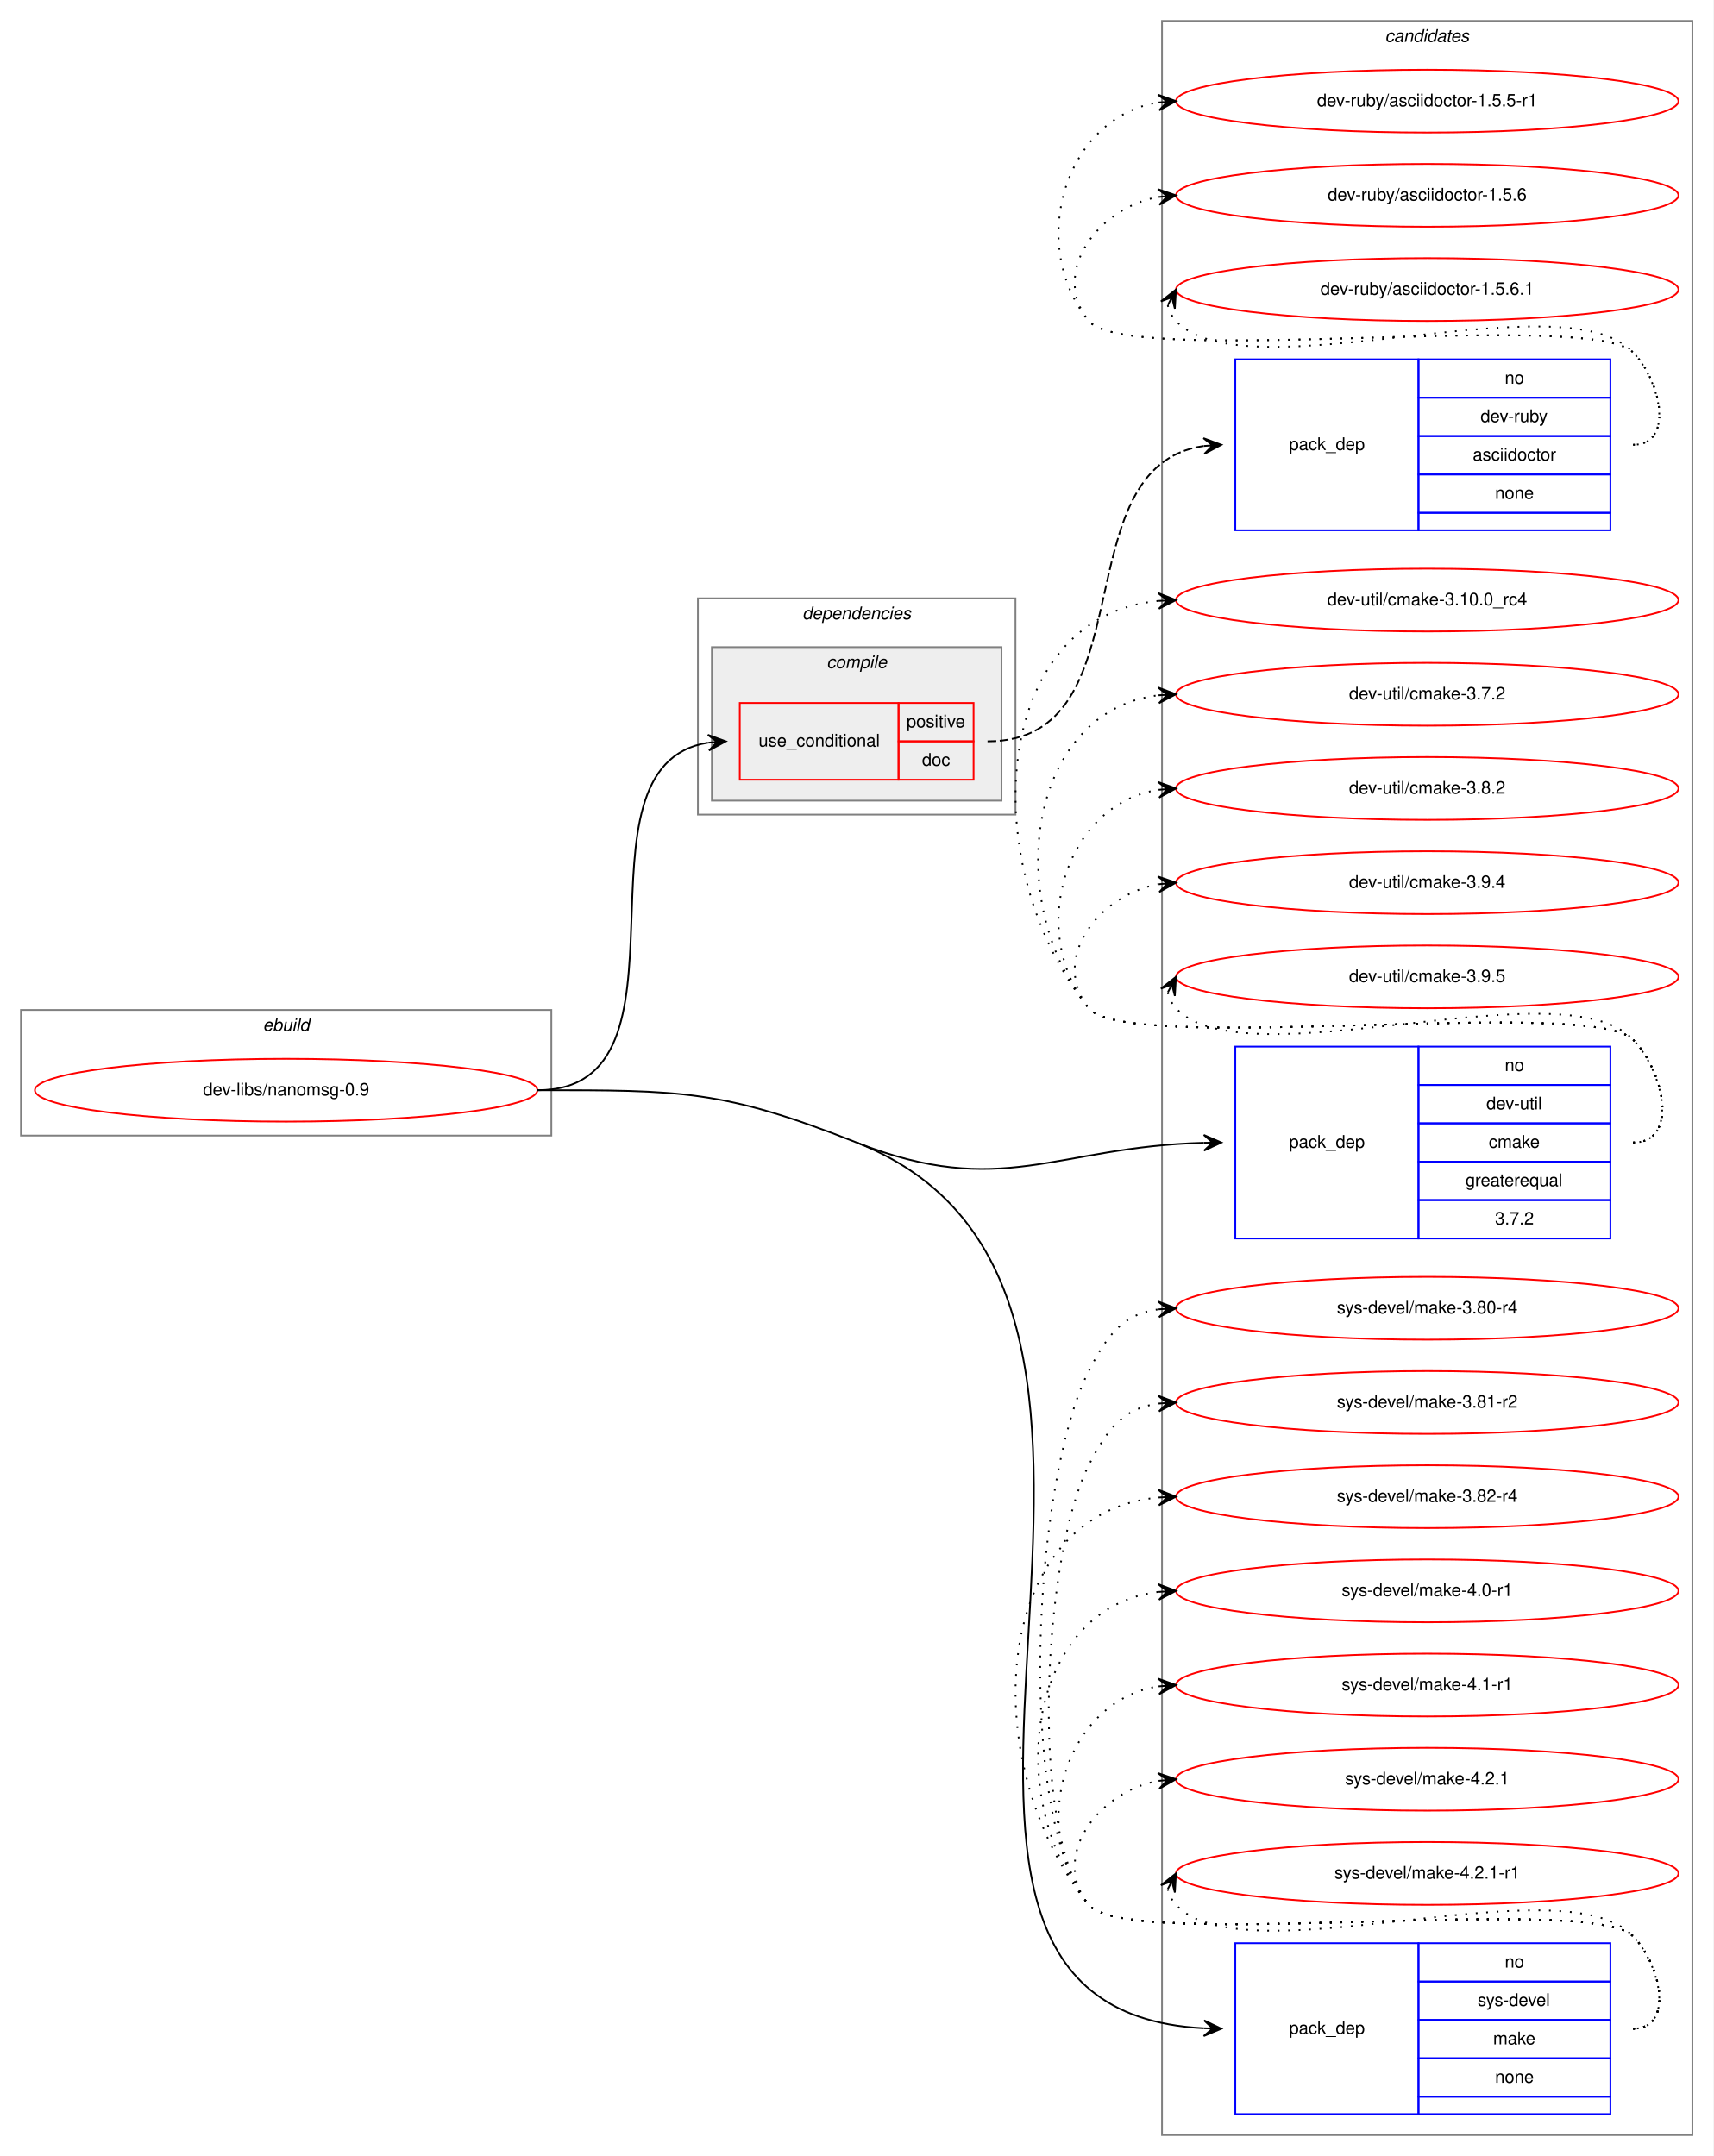
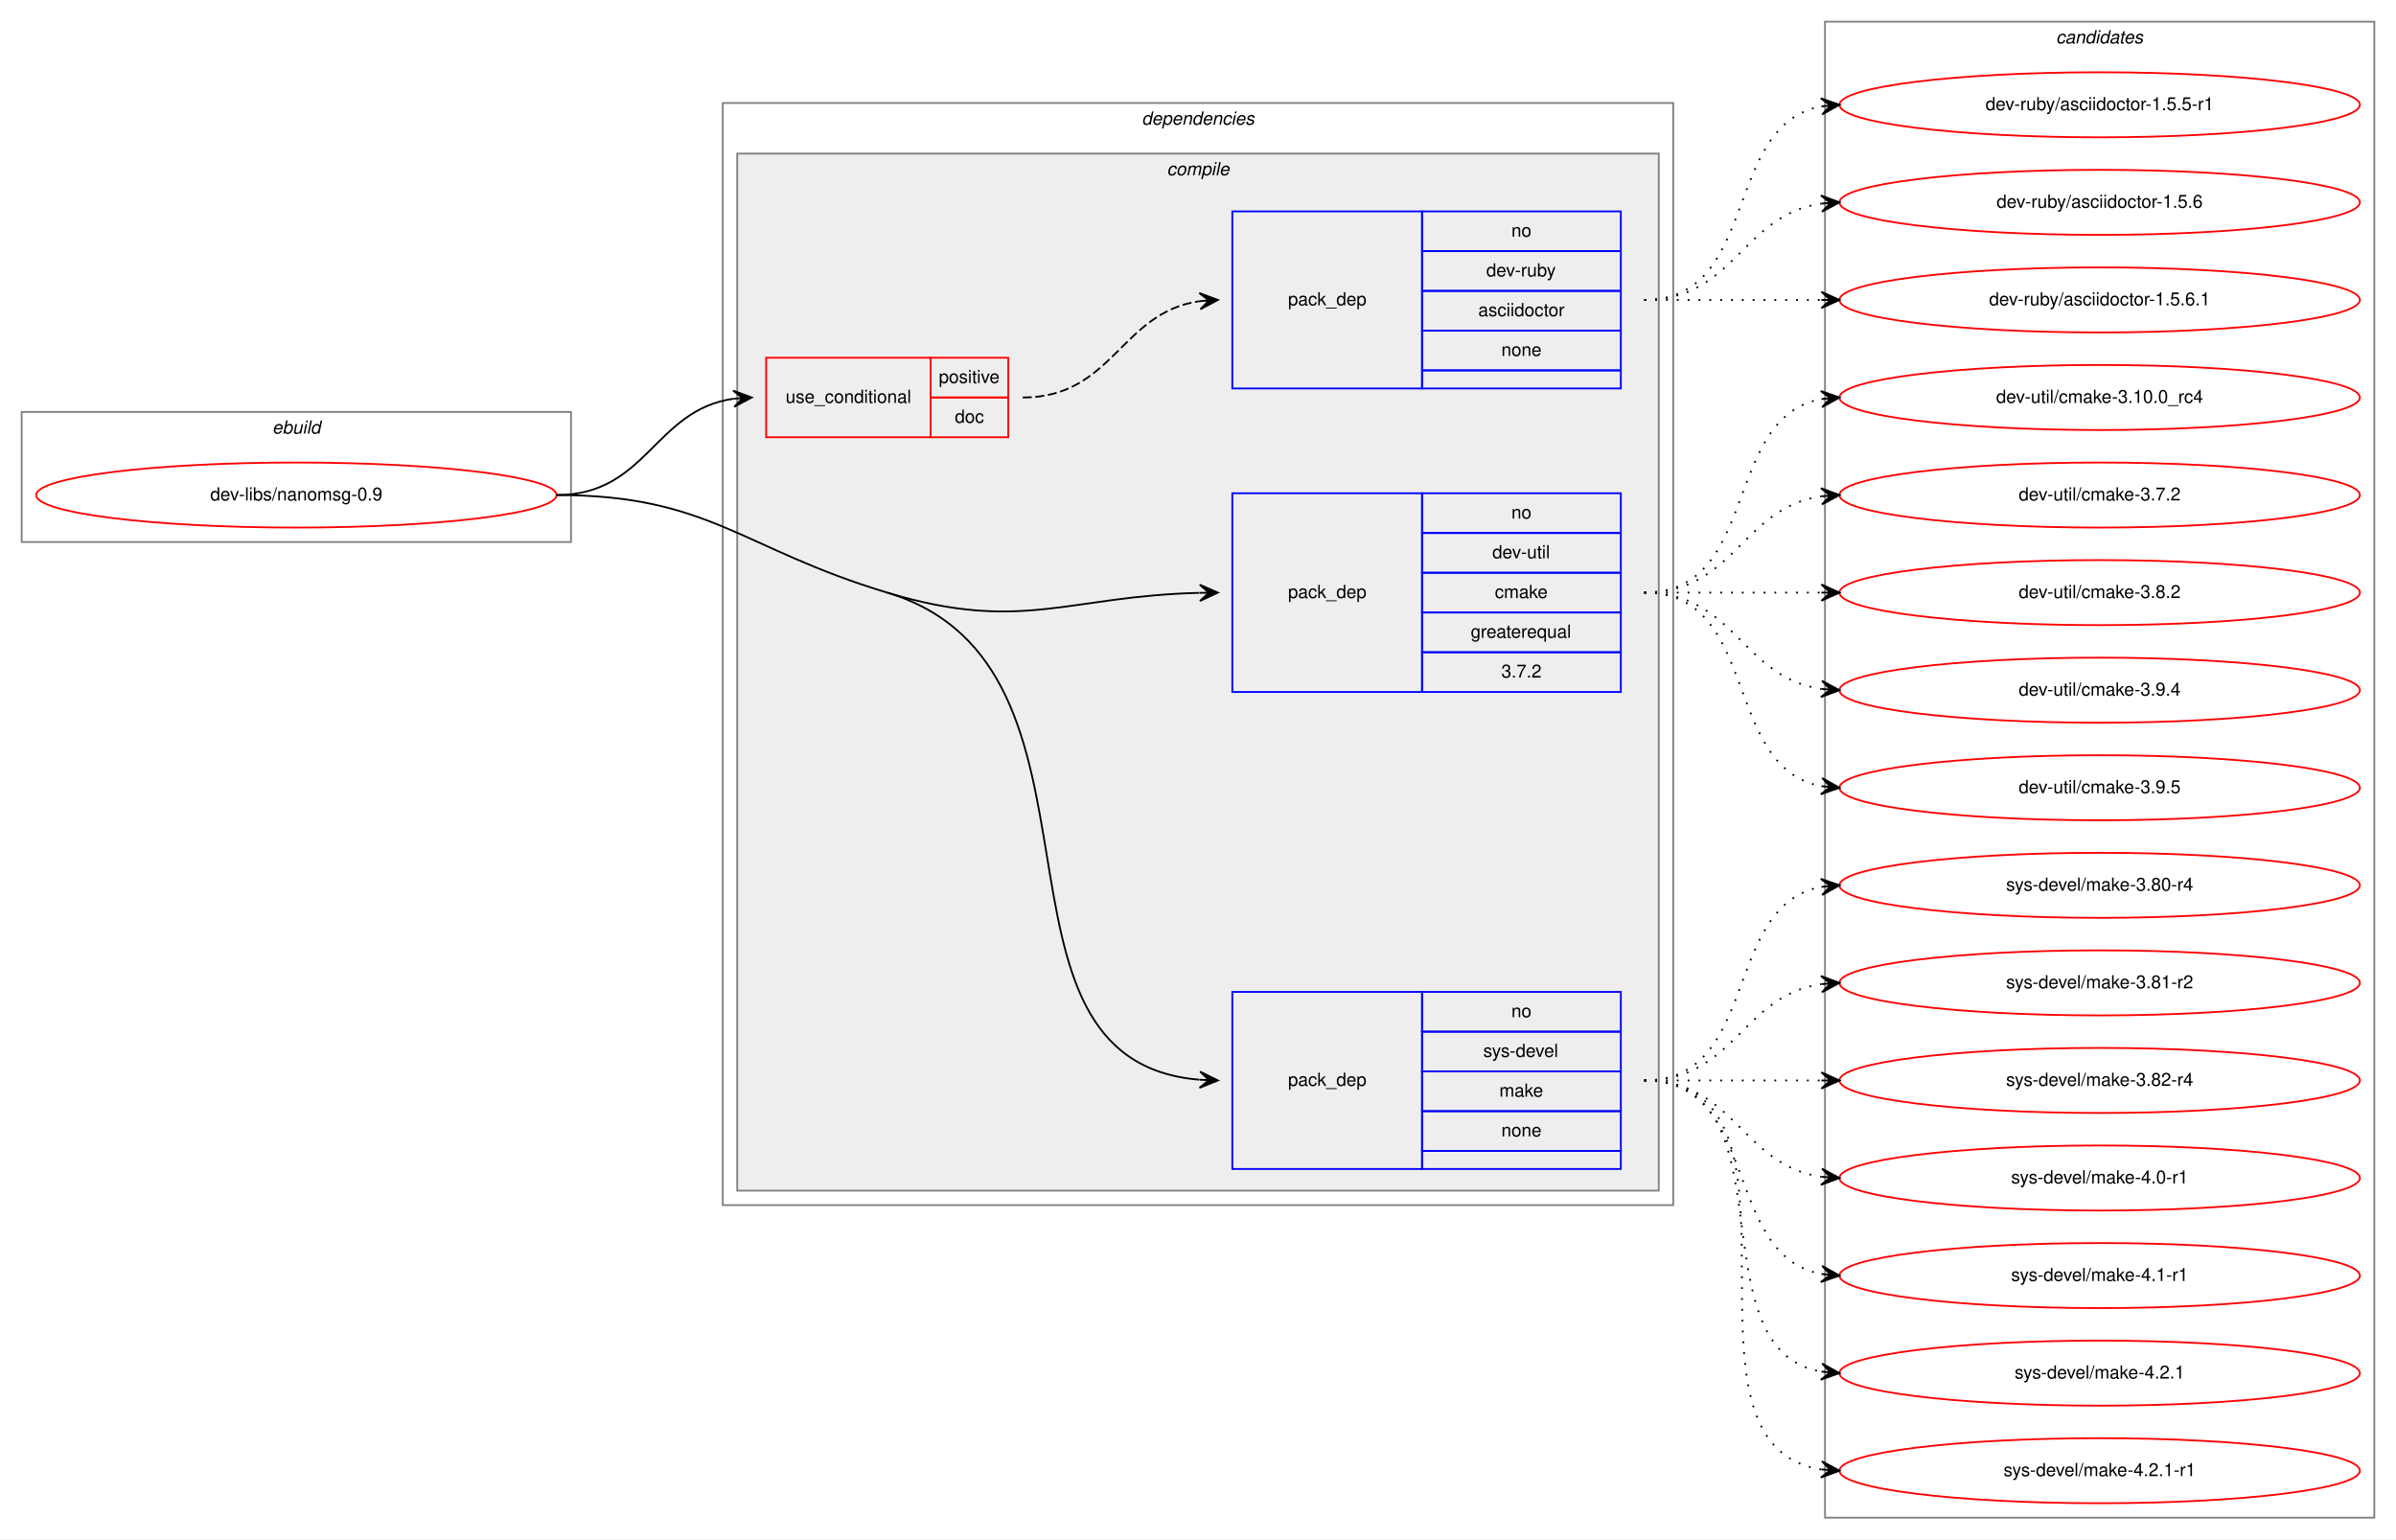
- <svg xmlns="http://www.w3.org/2000/svg" xmlns:xlink="http://www.w3.org/1999/xlink" width="982pt" height="1236pt" viewBox="0.00 0.00 982.00 1236.00">
-   <g id="graph0" class="graph" transform="scale(1 1) rotate(0) translate(4 1232)">
-     <polygon fill="white" stroke="transparent" points="-4,4 -4,-1232 978,-1232 978,4 -4,4" />
+ <svg xmlns="http://www.w3.org/2000/svg" xmlns:xlink="http://www.w3.org/1999/xlink" width="1326pt" height="852pt" viewBox="0.00 0.00 1326.00 852.00">
+   <g id="graph0" class="graph" transform="scale(1 1) rotate(0) translate(4 848)">
+     <polygon fill="white" stroke="transparent" points="-4,4 -4,-848 1322,-848 1322,4 -4,4" />
    <g id="clust1" class="cluster">
-       <polygon fill="none" stroke="gray" points="8,-581 8,-653 312,-653 312,-581 8,-581" />
-       <text text-anchor="start" x="146.663" y="-641" font-family="Helvetica,sans-Serif" font-style="italic" font-size="10.00">ebuild</text>
+       <polygon fill="none" stroke="gray" points="8,-548 8,-620 312,-620 312,-548 8,-548" />
+       <text text-anchor="start" x="146.663" y="-608" font-family="Helvetica,sans-Serif" font-style="italic" font-size="10.00">ebuild</text>
+     </g>
+     <g id="clust2" class="cluster">
+       <polygon fill="none" stroke="gray" points="396,-181 396,-791 922,-791 922,-181 396,-181" />
+       <text text-anchor="start" x="627.875" y="-779" font-family="Helvetica,sans-Serif" font-style="italic" font-size="10.00">dependencies</text>
+     </g>
+     <g id="clust3" class="cluster">
+       <polygon fill="#eeeeee" stroke="gray" points="404,-189 404,-763 914,-763 914,-189 404,-189" />
+       <text text-anchor="start" x="641.778" y="-751" font-family="Helvetica,sans-Serif" font-style="italic" font-size="10.00">compile</text>
    </g>
    <g id="clust10" class="cluster">
-       <polygon fill="none" stroke="gray" points="662,-8 662,-1220 966,-1220 966,-8 662,-8" />
-       <text text-anchor="start" x="789.824" y="-1208" font-family="Helvetica,sans-Serif" font-style="italic" font-size="10.00">candidates</text>
-     </g>
-     <g id="clust2" class="cluster">
-       <polygon fill="none" stroke="gray" points="396,-765 396,-889 578,-889 578,-765 396,-765" />
-       <text text-anchor="start" x="455.875" y="-877" font-family="Helvetica,sans-Serif" font-style="italic" font-size="10.00">dependencies</text>
-     </g>
-     <g id="clust3" class="cluster">
-       <polygon fill="#eeeeee" stroke="gray" points="404,-773 404,-861 570,-861 570,-773 404,-773" />
-       <text text-anchor="start" x="469.778" y="-849" font-family="Helvetica,sans-Serif" font-style="italic" font-size="10.00">compile</text>
+       <polygon fill="none" stroke="gray" points="1006,-8 1006,-836 1310,-836 1310,-8 1006,-8" />
+       <text text-anchor="start" x="1133.82" y="-824" font-family="Helvetica,sans-Serif" font-style="italic" font-size="10.00">candidates</text>
    </g>
    <g id="node1" class="node">
      <g id="a_node1">
        <a xlink:href="../dev-libs/nanomsg-0.9.svg" xlink:title="dev-libs/nanomsg-0.9">
-           <ellipse fill="none" stroke="red" cx="160" cy="-607" rx="144" ry="18" />
-           <text text-anchor="middle" x="160" y="-604" font-family="Helvetica,sans-Serif" font-size="10.00">dev-libs/nanomsg-0.9</text>
+           <ellipse fill="none" stroke="red" cx="160" cy="-574" rx="144" ry="18" />
+           <text text-anchor="middle" x="160" y="-571" font-family="Helvetica,sans-Serif" font-size="10.00">dev-libs/nanomsg-0.9</text>
        </a>
      </g>
    </g>
    <g id="node2" class="node">
-       <polygon fill="none" stroke="red" points="420,-785 420,-829 511,-829 511,-785 420,-785" />
-       <text text-anchor="start" x="430.767" y="-804" font-family="Helvetica,sans-Serif" font-size="10.00">use_conditional</text>
-       <polygon fill="none" stroke="red" points="511,-807 511,-829 554,-829 554,-807 511,-807" />
-       <text text-anchor="start" x="515.553" y="-815" font-family="Helvetica,sans-Serif" font-size="10.00">positive</text>
-       <polygon fill="none" stroke="red" points="511,-785 511,-807 554,-807 554,-785 511,-785" />
-       <text text-anchor="start" x="524.441" y="-793" font-family="Helvetica,sans-Serif" font-size="10.00">doc</text>
+       <polygon fill="none" stroke="red" points="420,-606 420,-650 511,-650 511,-606 420,-606" />
+       <text text-anchor="start" x="430.767" y="-625" font-family="Helvetica,sans-Serif" font-size="10.00">use_conditional</text>
+       <polygon fill="none" stroke="red" points="511,-628 511,-650 554,-650 554,-628 511,-628" />
+       <text text-anchor="start" x="515.553" y="-636" font-family="Helvetica,sans-Serif" font-size="10.00">positive</text>
+       <polygon fill="none" stroke="red" points="511,-606 511,-628 554,-628 554,-606 511,-606" />
+       <text text-anchor="start" x="524.441" y="-614" font-family="Helvetica,sans-Serif" font-size="10.00">doc</text>
    </g>
    <g id="edge2" class="edge">
-       <path fill="none" stroke="black" d="M304,-607C401.371,-607 317.52,-792.808 401.795,-806.236" />
-       <polygon fill="black" stroke="black" points="412,-807 401.692,-810.74 407.014,-806.626 402.028,-806.253 402.028,-806.253 402.028,-806.253 407.014,-806.626 402.364,-801.765 412,-807 412,-807" />
+       <path fill="none" stroke="black" d="M304,-574C354.102,-574 358.012,-621.066 401.979,-627.317" />
+       <polygon fill="black" stroke="black" points="412,-628 401.717,-631.81 407.012,-627.66 402.023,-627.32 402.023,-627.32 402.023,-627.32 407.012,-627.66 402.329,-622.831 412,-628 412,-628" />
    </g>
    <g id="node4" class="node">
-       <polygon fill="none" stroke="blue" points="704,-522 704,-632 809,-632 809,-522 704,-522" />
-       <text text-anchor="start" x="734.823" y="-574" font-family="Helvetica,sans-Serif" font-size="10.00">pack_dep</text>
-       <polygon fill="none" stroke="blue" points="809,-610 809,-632 919,-632 919,-610 809,-610" />
-       <text text-anchor="start" x="858.441" y="-618" font-family="Helvetica,sans-Serif" font-size="10.00">no</text>
-       <polygon fill="none" stroke="blue" points="809,-588 809,-610 919,-610 919,-588 809,-588" />
-       <text text-anchor="start" x="847.889" y="-596" font-family="Helvetica,sans-Serif" font-size="10.00">dev-util</text>
-       <polygon fill="none" stroke="blue" points="809,-566 809,-588 919,-588 919,-566 809,-566" />
-       <text text-anchor="start" x="849.277" y="-574" font-family="Helvetica,sans-Serif" font-size="10.00">cmake</text>
-       <polygon fill="none" stroke="blue" points="809,-544 809,-566 919,-566 919,-544 809,-544" />
-       <text text-anchor="start" x="835.936" y="-552" font-family="Helvetica,sans-Serif" font-size="10.00">greaterequal</text>
-       <polygon fill="none" stroke="blue" points="809,-522 809,-544 919,-544 919,-522 809,-522" />
-       <text text-anchor="start" x="852.883" y="-530" font-family="Helvetica,sans-Serif" font-size="10.00">3.7.2</text>
+       <polygon fill="none" stroke="blue" points="678,-465 678,-575 783,-575 783,-465 678,-465" />
+       <text text-anchor="start" x="708.823" y="-517" font-family="Helvetica,sans-Serif" font-size="10.00">pack_dep</text>
+       <polygon fill="none" stroke="blue" points="783,-553 783,-575 893,-575 893,-553 783,-553" />
+       <text text-anchor="start" x="832.441" y="-561" font-family="Helvetica,sans-Serif" font-size="10.00">no</text>
+       <polygon fill="none" stroke="blue" points="783,-531 783,-553 893,-553 893,-531 783,-531" />
+       <text text-anchor="start" x="821.889" y="-539" font-family="Helvetica,sans-Serif" font-size="10.00">dev-util</text>
+       <polygon fill="none" stroke="blue" points="783,-509 783,-531 893,-531 893,-509 783,-509" />
+       <text text-anchor="start" x="823.277" y="-517" font-family="Helvetica,sans-Serif" font-size="10.00">cmake</text>
+       <polygon fill="none" stroke="blue" points="783,-487 783,-509 893,-509 893,-487 783,-487" />
+       <text text-anchor="start" x="809.936" y="-495" font-family="Helvetica,sans-Serif" font-size="10.00">greaterequal</text>
+       <polygon fill="none" stroke="blue" points="783,-465 783,-487 893,-487 893,-465 783,-465" />
+       <text text-anchor="start" x="826.883" y="-473" font-family="Helvetica,sans-Serif" font-size="10.00">3.7.2</text>
    </g>
    <g id="edge3" class="edge">
-       <path fill="none" stroke="black" d="M487,-577C570.195,-544.161 600.828,-574.563 685.914,-576.864" />
-       <polygon fill="black" stroke="black" points="696,-577 685.94,-581.365 691,-576.933 686.001,-576.865 686.001,-576.865 686.001,-576.865 691,-576.933 686.061,-572.366 696,-577 696,-577" />
+       <path fill="none" stroke="black" d="M487,-520C561.529,-497.545 586.522,-518.07 659.825,-519.876" />
+       <polygon fill="black" stroke="black" points="670,-520 659.946,-524.377 665,-519.939 660.001,-519.878 660.001,-519.878 660.001,-519.878 665,-519.939 660.056,-515.378 670,-520 670,-520" />
    </g>
    <g id="node5" class="node">
-       <polygon fill="none" stroke="blue" points="704,-20 704,-118 809,-118 809,-20 704,-20" />
-       <text text-anchor="start" x="734.823" y="-66" font-family="Helvetica,sans-Serif" font-size="10.00">pack_dep</text>
-       <polygon fill="none" stroke="blue" points="809,-96 809,-118 919,-118 919,-96 809,-96" />
-       <text text-anchor="start" x="858.441" y="-104" font-family="Helvetica,sans-Serif" font-size="10.00">no</text>
-       <polygon fill="none" stroke="blue" points="809,-74 809,-96 919,-96 919,-74 809,-74" />
-       <text text-anchor="start" x="842.888" y="-82" font-family="Helvetica,sans-Serif" font-size="10.00">sys-devel</text>
-       <polygon fill="none" stroke="blue" points="809,-52 809,-74 919,-74 919,-52 809,-52" />
-       <text text-anchor="start" x="851.777" y="-60" font-family="Helvetica,sans-Serif" font-size="10.00">make</text>
-       <polygon fill="none" stroke="blue" points="809,-30 809,-52 919,-52 919,-30 809,-30" />
-       <text text-anchor="start" x="852.882" y="-38" font-family="Helvetica,sans-Serif" font-size="10.00">none</text>
-       <polygon fill="none" stroke="blue" points="809,-20 809,-30 919,-30 919,-20 809,-20" />
+       <polygon fill="none" stroke="blue" points="678,-201 678,-299 783,-299 783,-201 678,-201" />
+       <text text-anchor="start" x="708.823" y="-247" font-family="Helvetica,sans-Serif" font-size="10.00">pack_dep</text>
+       <polygon fill="none" stroke="blue" points="783,-277 783,-299 893,-299 893,-277 783,-277" />
+       <text text-anchor="start" x="832.441" y="-285" font-family="Helvetica,sans-Serif" font-size="10.00">no</text>
+       <polygon fill="none" stroke="blue" points="783,-255 783,-277 893,-277 893,-255 783,-255" />
+       <text text-anchor="start" x="816.888" y="-263" font-family="Helvetica,sans-Serif" font-size="10.00">sys-devel</text>
+       <polygon fill="none" stroke="blue" points="783,-233 783,-255 893,-255 893,-233 783,-233" />
+       <text text-anchor="start" x="825.777" y="-241" font-family="Helvetica,sans-Serif" font-size="10.00">make</text>
+       <polygon fill="none" stroke="blue" points="783,-211 783,-233 893,-233 893,-211 783,-211" />
+       <text text-anchor="start" x="826.882" y="-219" font-family="Helvetica,sans-Serif" font-size="10.00">none</text>
+       <polygon fill="none" stroke="blue" points="783,-201 783,-211 893,-211 893,-201 783,-201" />
    </g>
    <g id="edge4" class="edge">
-       <path fill="none" stroke="black" d="M487,-577C710.873,-488.633 459.189,-80.782 685.931,-69.249" />
-       <polygon fill="black" stroke="black" points="696,-69 686.115,-73.746 691.002,-69.124 686.003,-69.248 686.003,-69.248 686.003,-69.248 691.002,-69.124 685.892,-64.749 696,-69 696,-69" />
-       <path fill="none" stroke="black" d="M304,-607C386.419,-607 410.337,-607.26 487,-577" />
+       <path fill="none" stroke="black" d="M487,-520C622.414,-479.202 529.812,-261.031 659.815,-250.402" />
+       <polygon fill="black" stroke="black" points="670,-250 660.185,-254.891 665.004,-250.197 660.008,-250.394 660.008,-250.394 660.008,-250.394 665.004,-250.197 659.83,-245.898 670,-250 670,-250" />
+       <path fill="none" stroke="black" d="M304,-574C388.8,-574 405.805,-544.463 487,-520" />
    </g>
    <g id="node3" class="node">
-       <polygon fill="none" stroke="blue" points="704,-928 704,-1026 809,-1026 809,-928 704,-928" />
-       <text text-anchor="start" x="734.823" y="-974" font-family="Helvetica,sans-Serif" font-size="10.00">pack_dep</text>
-       <polygon fill="none" stroke="blue" points="809,-1004 809,-1026 919,-1026 919,-1004 809,-1004" />
-       <text text-anchor="start" x="858.441" y="-1012" font-family="Helvetica,sans-Serif" font-size="10.00">no</text>
-       <polygon fill="none" stroke="blue" points="809,-982 809,-1004 919,-1004 919,-982 809,-982" />
-       <text text-anchor="start" x="844.553" y="-990" font-family="Helvetica,sans-Serif" font-size="10.00">dev-ruby</text>
-       <polygon fill="none" stroke="blue" points="809,-960 809,-982 919,-982 919,-960 809,-960" />
-       <text text-anchor="start" x="840.109" y="-968" font-family="Helvetica,sans-Serif" font-size="10.00">asciidoctor</text>
-       <polygon fill="none" stroke="blue" points="809,-938 809,-960 919,-960 919,-938 809,-938" />
-       <text text-anchor="start" x="852.882" y="-946" font-family="Helvetica,sans-Serif" font-size="10.00">none</text>
-       <polygon fill="none" stroke="blue" points="809,-928 809,-938 919,-938 919,-928 809,-928" />
+       <polygon fill="none" stroke="blue" points="678,-633 678,-731 783,-731 783,-633 678,-633" />
+       <text text-anchor="start" x="708.823" y="-679" font-family="Helvetica,sans-Serif" font-size="10.00">pack_dep</text>
+       <polygon fill="none" stroke="blue" points="783,-709 783,-731 893,-731 893,-709 783,-709" />
+       <text text-anchor="start" x="832.441" y="-717" font-family="Helvetica,sans-Serif" font-size="10.00">no</text>
+       <polygon fill="none" stroke="blue" points="783,-687 783,-709 893,-709 893,-687 783,-687" />
+       <text text-anchor="start" x="818.553" y="-695" font-family="Helvetica,sans-Serif" font-size="10.00">dev-ruby</text>
+       <polygon fill="none" stroke="blue" points="783,-665 783,-687 893,-687 893,-665 783,-665" />
+       <text text-anchor="start" x="814.109" y="-673" font-family="Helvetica,sans-Serif" font-size="10.00">asciidoctor</text>
+       <polygon fill="none" stroke="blue" points="783,-643 783,-665 893,-665 893,-643 783,-643" />
+       <text text-anchor="start" x="826.882" y="-651" font-family="Helvetica,sans-Serif" font-size="10.00">none</text>
+       <polygon fill="none" stroke="blue" points="783,-633 783,-643 893,-643 893,-633 783,-633" />
    </g>
    <g id="edge1" class="edge">
-       <path fill="none" stroke="black" stroke-dasharray="5,2" d="M562,-807C654.635,-807 603.917,-964.617 685.913,-976.315" />
-       <polygon fill="black" stroke="black" points="696,-977 685.718,-980.812 691.011,-976.661 686.023,-976.322 686.023,-976.322 686.023,-976.322 691.011,-976.661 686.328,-971.833 696,-977 696,-977" />
+       <path fill="none" stroke="black" stroke-dasharray="5,2" d="M562,-628C612.102,-628 616.012,-675.066 659.979,-681.317" />
+       <polygon fill="black" stroke="black" points="670,-682 659.717,-685.81 665.012,-681.66 660.023,-681.32 660.023,-681.32 660.023,-681.32 665.012,-681.66 660.329,-676.831 670,-682 670,-682" />
    </g>
    <g id="node6" class="node">
      <g id="a_node6">
        <a xlink:href="../dev-ruby/asciidoctor-1.5.5-r1.svg" xlink:title="dev-ruby/asciidoctor-1.5.5-r1">
-           <ellipse fill="none" stroke="red" cx="814" cy="-1174" rx="144" ry="18" />
-           <text text-anchor="middle" x="814" y="-1171" font-family="Helvetica,sans-Serif" font-size="10.00">dev-ruby/asciidoctor-1.5.5-r1</text>
+           <ellipse fill="none" stroke="red" cx="1158" cy="-790" rx="144" ry="18" />
+           <text text-anchor="middle" x="1158" y="-787" font-family="Helvetica,sans-Serif" font-size="10.00">dev-ruby/asciidoctor-1.5.5-r1</text>
        </a>
      </g>
    </g>
    <g id="edge5" class="edge">
-       <path fill="none" stroke="black" stroke-dasharray="1,5" d="M932,-977C955.556,-977 948.376,-1013.07 932,-1030 907.859,-1054.96 641.83,-1021 620,-1048 584.343,-1092.11 606.739,-1164.84 659.752,-1173.21" />
-       <polygon fill="black" stroke="black" points="670,-1174 659.683,-1177.72 665.015,-1173.61 660.03,-1173.23 660.03,-1173.23 660.03,-1173.23 665.015,-1173.61 660.377,-1168.74 670,-1174 670,-1174" />
+       <path fill="none" stroke="black" stroke-dasharray="1,5" d="M906,-682C970.303,-682 948.78,-778.91 1004.03,-789.131" />
+       <polygon fill="black" stroke="black" points="1014,-790 1003.65,-793.614 1009.02,-789.566 1004.04,-789.131 1004.04,-789.131 1004.04,-789.131 1009.02,-789.566 1004.43,-784.648 1014,-790 1014,-790" />
    </g>
    <g id="node7" class="node">
      <g id="a_node7">
        <a xlink:href="../dev-ruby/asciidoctor-1.5.6.svg" xlink:title="dev-ruby/asciidoctor-1.5.6">
-           <ellipse fill="none" stroke="red" cx="814" cy="-1120" rx="144" ry="18" />
-           <text text-anchor="middle" x="814" y="-1117" font-family="Helvetica,sans-Serif" font-size="10.00">dev-ruby/asciidoctor-1.5.6</text>
+           <ellipse fill="none" stroke="red" cx="1158" cy="-736" rx="144" ry="18" />
+           <text text-anchor="middle" x="1158" y="-733" font-family="Helvetica,sans-Serif" font-size="10.00">dev-ruby/asciidoctor-1.5.6</text>
        </a>
      </g>
    </g>
    <g id="edge6" class="edge">
-       <path fill="none" stroke="black" stroke-dasharray="1,5" d="M932,-977C955.556,-977 948.376,-1013.07 932,-1030 907.859,-1054.96 641.83,-1021 620,-1048 597.708,-1075.58 625.14,-1112.6 659.623,-1119.03" />
-       <polygon fill="black" stroke="black" points="670,-1120 659.624,-1123.55 665.022,-1119.53 660.044,-1119.07 660.044,-1119.07 660.044,-1119.07 665.022,-1119.53 660.463,-1114.59 670,-1120 670,-1120" />
+       <path fill="none" stroke="black" stroke-dasharray="1,5" d="M906,-682C956.102,-682 960.012,-729.066 1003.98,-735.317" />
+       <polygon fill="black" stroke="black" points="1014,-736 1003.72,-739.81 1009.01,-735.66 1004.02,-735.32 1004.02,-735.32 1004.02,-735.32 1009.01,-735.66 1004.33,-730.831 1014,-736 1014,-736" />
    </g>
    <g id="node8" class="node">
      <g id="a_node8">
        <a xlink:href="../dev-ruby/asciidoctor-1.5.6.1.svg" xlink:title="dev-ruby/asciidoctor-1.5.6.1">
-           <ellipse fill="none" stroke="red" cx="814" cy="-1066" rx="144" ry="18" />
-           <text text-anchor="middle" x="814" y="-1063" font-family="Helvetica,sans-Serif" font-size="10.00">dev-ruby/asciidoctor-1.5.6.1</text>
+           <ellipse fill="none" stroke="red" cx="1158" cy="-682" rx="144" ry="18" />
+           <text text-anchor="middle" x="1158" y="-679" font-family="Helvetica,sans-Serif" font-size="10.00">dev-ruby/asciidoctor-1.5.6.1</text>
        </a>
      </g>
    </g>
    <g id="edge7" class="edge">
-       <path fill="none" stroke="black" stroke-dasharray="1,5" d="M665.302,-1057.01C666.046,-1053.79 667.782,-1050.38 670,-1048 709.827,-1005.34 892.173,-1072.66 932,-1030 948.075,-1012.78 955.556,-977 932,-977" />
-       <polygon fill="black" stroke="black" points="670,-1066 661.38,-1059.22 667.684,-1061.57 665.368,-1057.14 665.368,-1057.14 665.368,-1057.14 667.684,-1061.57 669.357,-1055.05 670,-1066 670,-1066" />
+       <path fill="none" stroke="black" stroke-dasharray="1,5" d="M906,-682C950.438,-682 964.02,-682 1003.88,-682" />
+       <polygon fill="black" stroke="black" points="1014,-682 1004,-686.5 1009,-682 1004,-682 1004,-682 1004,-682 1009,-682 1004,-677.5 1014,-682 1014,-682" />
    </g>
    <g id="node9" class="node">
      <g id="a_node9">
        <a xlink:href="../dev-util/cmake-3.10.0_rc4.svg" xlink:title="dev-util/cmake-3.10.0_rc4">
-           <ellipse fill="none" stroke="red" cx="814" cy="-888" rx="144" ry="18" />
-           <text text-anchor="middle" x="814" y="-885" font-family="Helvetica,sans-Serif" font-size="10.00">dev-util/cmake-3.10.0_rc4</text>
+           <ellipse fill="none" stroke="red" cx="1158" cy="-628" rx="144" ry="18" />
+           <text text-anchor="middle" x="1158" y="-625" font-family="Helvetica,sans-Serif" font-size="10.00">dev-util/cmake-3.10.0_rc4</text>
        </a>
      </g>
    </g>
    <g id="edge8" class="edge">
-       <path fill="none" stroke="black" stroke-dasharray="1,5" d="M932,-577C958.222,-577 950.23,-617.152 932,-636 907.859,-660.959 641.83,-626.996 620,-654 555.362,-733.957 563.04,-878.029 659.723,-887.508" />
-       <polygon fill="black" stroke="black" points="670,-888 659.796,-892.016 665.006,-887.761 660.011,-887.521 660.011,-887.521 660.011,-887.521 665.006,-887.761 660.227,-883.027 670,-888 670,-888" />
+       <path fill="none" stroke="black" stroke-dasharray="1,5" d="M906,-520C970.303,-520 948.78,-616.91 1004.03,-627.131" />
+       <polygon fill="black" stroke="black" points="1014,-628 1003.65,-631.614 1009.02,-627.566 1004.04,-627.131 1004.04,-627.131 1004.04,-627.131 1009.02,-627.566 1004.43,-622.648 1014,-628 1014,-628" />
    </g>
    <g id="node10" class="node">
      <g id="a_node10">
        <a xlink:href="../dev-util/cmake-3.7.2.svg" xlink:title="dev-util/cmake-3.7.2">
-           <ellipse fill="none" stroke="red" cx="814" cy="-834" rx="144" ry="18" />
-           <text text-anchor="middle" x="814" y="-831" font-family="Helvetica,sans-Serif" font-size="10.00">dev-util/cmake-3.7.2</text>
+           <ellipse fill="none" stroke="red" cx="1158" cy="-574" rx="144" ry="18" />
+           <text text-anchor="middle" x="1158" y="-571" font-family="Helvetica,sans-Serif" font-size="10.00">dev-util/cmake-3.7.2</text>
        </a>
      </g>
    </g>
    <g id="edge9" class="edge">
-       <path fill="none" stroke="black" stroke-dasharray="1,5" d="M932,-577C958.222,-577 950.23,-617.152 932,-636 907.859,-660.959 641.83,-626.996 620,-654 570.044,-715.794 585.455,-824.174 659.651,-833.374" />
-       <polygon fill="black" stroke="black" points="670,-834 659.746,-837.888 665.009,-833.698 660.018,-833.396 660.018,-833.396 660.018,-833.396 665.009,-833.698 660.29,-828.904 670,-834 670,-834" />
+       <path fill="none" stroke="black" stroke-dasharray="1,5" d="M906,-520C956.102,-520 960.012,-567.066 1003.98,-573.317" />
+       <polygon fill="black" stroke="black" points="1014,-574 1003.72,-577.81 1009.01,-573.66 1004.02,-573.32 1004.02,-573.32 1004.02,-573.32 1009.01,-573.66 1004.33,-568.831 1014,-574 1014,-574" />
    </g>
    <g id="node11" class="node">
      <g id="a_node11">
        <a xlink:href="../dev-util/cmake-3.8.2.svg" xlink:title="dev-util/cmake-3.8.2">
-           <ellipse fill="none" stroke="red" cx="814" cy="-780" rx="144" ry="18" />
-           <text text-anchor="middle" x="814" y="-777" font-family="Helvetica,sans-Serif" font-size="10.00">dev-util/cmake-3.8.2</text>
+           <ellipse fill="none" stroke="red" cx="1158" cy="-520" rx="144" ry="18" />
+           <text text-anchor="middle" x="1158" y="-517" font-family="Helvetica,sans-Serif" font-size="10.00">dev-util/cmake-3.8.2</text>
        </a>
      </g>
    </g>
    <g id="edge10" class="edge">
-       <path fill="none" stroke="black" stroke-dasharray="1,5" d="M932,-577C958.222,-577 950.23,-617.152 932,-636 907.859,-660.959 641.83,-626.996 620,-654 584.343,-698.108 606.739,-770.836 659.752,-779.207" />
-       <polygon fill="black" stroke="black" points="670,-780 659.683,-783.715 665.015,-779.614 660.03,-779.229 660.03,-779.229 660.03,-779.229 665.015,-779.614 660.377,-774.742 670,-780 670,-780" />
+       <path fill="none" stroke="black" stroke-dasharray="1,5" d="M906,-520C950.438,-520 964.02,-520 1003.88,-520" />
+       <polygon fill="black" stroke="black" points="1014,-520 1004,-524.5 1009,-520 1004,-520 1004,-520 1004,-520 1009,-520 1004,-515.5 1014,-520 1014,-520" />
    </g>
    <g id="node12" class="node">
      <g id="a_node12">
        <a xlink:href="../dev-util/cmake-3.9.4.svg" xlink:title="dev-util/cmake-3.9.4">
-           <ellipse fill="none" stroke="red" cx="814" cy="-726" rx="144" ry="18" />
-           <text text-anchor="middle" x="814" y="-723" font-family="Helvetica,sans-Serif" font-size="10.00">dev-util/cmake-3.9.4</text>
+           <ellipse fill="none" stroke="red" cx="1158" cy="-466" rx="144" ry="18" />
+           <text text-anchor="middle" x="1158" y="-463" font-family="Helvetica,sans-Serif" font-size="10.00">dev-util/cmake-3.9.4</text>
        </a>
      </g>
    </g>
    <g id="edge11" class="edge">
-       <path fill="none" stroke="black" stroke-dasharray="1,5" d="M932,-577C958.222,-577 950.23,-617.152 932,-636 907.859,-660.959 641.83,-626.996 620,-654 597.708,-681.575 625.14,-718.599 659.623,-725.029" />
-       <polygon fill="black" stroke="black" points="670,-726 659.624,-729.548 665.022,-725.534 660.044,-725.068 660.044,-725.068 660.044,-725.068 665.022,-725.534 660.463,-720.587 670,-726 670,-726" />
+       <path fill="none" stroke="black" stroke-dasharray="1,5" d="M906,-520C956.102,-520 960.012,-472.934 1003.98,-466.683" />
+       <polygon fill="black" stroke="black" points="1014,-466 1004.33,-471.169 1009.01,-466.34 1004.02,-466.68 1004.02,-466.68 1004.02,-466.68 1009.01,-466.34 1003.72,-462.19 1014,-466 1014,-466" />
    </g>
    <g id="node13" class="node">
      <g id="a_node13">
        <a xlink:href="../dev-util/cmake-3.9.5.svg" xlink:title="dev-util/cmake-3.9.5">
-           <ellipse fill="none" stroke="red" cx="814" cy="-672" rx="144" ry="18" />
-           <text text-anchor="middle" x="814" y="-669" font-family="Helvetica,sans-Serif" font-size="10.00">dev-util/cmake-3.9.5</text>
+           <ellipse fill="none" stroke="red" cx="1158" cy="-412" rx="144" ry="18" />
+           <text text-anchor="middle" x="1158" y="-409" font-family="Helvetica,sans-Serif" font-size="10.00">dev-util/cmake-3.9.5</text>
        </a>
      </g>
    </g>
    <g id="edge12" class="edge">
-       <path fill="none" stroke="black" stroke-dasharray="1,5" d="M665.302,-663.011C666.046,-659.792 667.782,-656.376 670,-654 709.827,-611.343 892.173,-678.657 932,-636 949.895,-616.833 958.222,-577 932,-577" />
-       <polygon fill="black" stroke="black" points="670,-672 661.38,-665.221 667.684,-667.569 665.368,-663.137 665.368,-663.137 665.368,-663.137 667.684,-667.569 669.357,-661.053 670,-672 670,-672" />
+       <path fill="none" stroke="black" stroke-dasharray="1,5" d="M906,-520C970.303,-520 948.78,-423.09 1004.03,-412.869" />
+       <polygon fill="black" stroke="black" points="1014,-412 1004.43,-417.352 1009.02,-412.434 1004.04,-412.869 1004.04,-412.869 1004.04,-412.869 1009.02,-412.434 1003.65,-408.386 1014,-412 1014,-412" />
    </g>
    <g id="node14" class="node">
      <g id="a_node14">
        <a xlink:href="../sys-devel/make-3.80-r4.svg" xlink:title="sys-devel/make-3.80-r4">
-           <ellipse fill="none" stroke="red" cx="814" cy="-482" rx="144" ry="18" />
-           <text text-anchor="middle" x="814" y="-479" font-family="Helvetica,sans-Serif" font-size="10.00">sys-devel/make-3.80-r4</text>
+           <ellipse fill="none" stroke="red" cx="1158" cy="-358" rx="144" ry="18" />
+           <text text-anchor="middle" x="1158" y="-355" font-family="Helvetica,sans-Serif" font-size="10.00">sys-devel/make-3.80-r4</text>
        </a>
      </g>
    </g>
    <g id="edge13" class="edge">
-       <path fill="none" stroke="black" stroke-dasharray="1,5" d="M932,-69C955.556,-69 948.376,-105.069 932,-122 907.859,-146.959 641.83,-112.996 620,-140 577.25,-192.881 588.999,-385.478 620,-446 630.826,-467.135 639.884,-478.686 659.957,-481.382" />
-       <polygon fill="black" stroke="black" points="670,-482 659.742,-485.877 665.009,-481.693 660.019,-481.386 660.019,-481.386 660.019,-481.386 665.009,-481.693 660.295,-476.894 670,-482 670,-482" />
+       <path fill="none" stroke="black" stroke-dasharray="1,5" d="M906,-250C970.303,-250 948.78,-346.91 1004.03,-357.131" />
+       <polygon fill="black" stroke="black" points="1014,-358 1003.65,-361.614 1009.02,-357.566 1004.04,-357.131 1004.04,-357.131 1004.04,-357.131 1009.02,-357.566 1004.43,-352.648 1014,-358 1014,-358" />
    </g>
    <g id="node15" class="node">
      <g id="a_node15">
        <a xlink:href="../sys-devel/make-3.81-r2.svg" xlink:title="sys-devel/make-3.81-r2">
-           <ellipse fill="none" stroke="red" cx="814" cy="-428" rx="144" ry="18" />
-           <text text-anchor="middle" x="814" y="-425" font-family="Helvetica,sans-Serif" font-size="10.00">sys-devel/make-3.81-r2</text>
+           <ellipse fill="none" stroke="red" cx="1158" cy="-304" rx="144" ry="18" />
+           <text text-anchor="middle" x="1158" y="-301" font-family="Helvetica,sans-Serif" font-size="10.00">sys-devel/make-3.81-r2</text>
        </a>
      </g>
    </g>
    <g id="edge14" class="edge">
-       <path fill="none" stroke="black" stroke-dasharray="1,5" d="M932,-69C955.556,-69 948.376,-105.069 932,-122 907.859,-146.959 641.83,-112.996 620,-140 584.794,-183.549 594.469,-342.158 620,-392 630.826,-413.135 639.884,-424.686 659.957,-427.382" />
-       <polygon fill="black" stroke="black" points="670,-428 659.742,-431.877 665.009,-427.693 660.019,-427.386 660.019,-427.386 660.019,-427.386 665.009,-427.693 660.295,-422.894 670,-428 670,-428" />
+       <path fill="none" stroke="black" stroke-dasharray="1,5" d="M906,-250C956.102,-250 960.012,-297.066 1003.98,-303.317" />
+       <polygon fill="black" stroke="black" points="1014,-304 1003.72,-307.81 1009.01,-303.66 1004.02,-303.32 1004.02,-303.32 1004.02,-303.32 1009.01,-303.66 1004.33,-298.831 1014,-304 1014,-304" />
    </g>
    <g id="node16" class="node">
      <g id="a_node16">
        <a xlink:href="../sys-devel/make-3.82-r4.svg" xlink:title="sys-devel/make-3.82-r4">
-           <ellipse fill="none" stroke="red" cx="814" cy="-374" rx="144" ry="18" />
-           <text text-anchor="middle" x="814" y="-371" font-family="Helvetica,sans-Serif" font-size="10.00">sys-devel/make-3.82-r4</text>
+           <ellipse fill="none" stroke="red" cx="1158" cy="-250" rx="144" ry="18" />
+           <text text-anchor="middle" x="1158" y="-247" font-family="Helvetica,sans-Serif" font-size="10.00">sys-devel/make-3.82-r4</text>
        </a>
      </g>
    </g>
    <g id="edge15" class="edge">
-       <path fill="none" stroke="black" stroke-dasharray="1,5" d="M932,-69C955.556,-69 948.376,-105.069 932,-122 907.859,-146.959 641.83,-112.996 620,-140 555.362,-219.957 563.04,-364.029 659.723,-373.508" />
-       <polygon fill="black" stroke="black" points="670,-374 659.796,-378.016 665.006,-373.761 660.011,-373.521 660.011,-373.521 660.011,-373.521 665.006,-373.761 660.227,-369.027 670,-374 670,-374" />
+       <path fill="none" stroke="black" stroke-dasharray="1,5" d="M906,-250C950.438,-250 964.02,-250 1003.88,-250" />
+       <polygon fill="black" stroke="black" points="1014,-250 1004,-254.5 1009,-250 1004,-250 1004,-250 1004,-250 1009,-250 1004,-245.5 1014,-250 1014,-250" />
    </g>
    <g id="node17" class="node">
      <g id="a_node17">
        <a xlink:href="../sys-devel/make-4.0-r1.svg" xlink:title="sys-devel/make-4.0-r1">
-           <ellipse fill="none" stroke="red" cx="814" cy="-320" rx="144" ry="18" />
-           <text text-anchor="middle" x="814" y="-317" font-family="Helvetica,sans-Serif" font-size="10.00">sys-devel/make-4.0-r1</text>
+           <ellipse fill="none" stroke="red" cx="1158" cy="-196" rx="144" ry="18" />
+           <text text-anchor="middle" x="1158" y="-193" font-family="Helvetica,sans-Serif" font-size="10.00">sys-devel/make-4.0-r1</text>
        </a>
      </g>
    </g>
    <g id="edge16" class="edge">
-       <path fill="none" stroke="black" stroke-dasharray="1,5" d="M932,-69C955.556,-69 948.376,-105.069 932,-122 907.859,-146.959 641.83,-112.996 620,-140 570.044,-201.794 585.455,-310.174 659.651,-319.374" />
-       <polygon fill="black" stroke="black" points="670,-320 659.746,-323.888 665.009,-319.698 660.018,-319.396 660.018,-319.396 660.018,-319.396 665.009,-319.698 660.29,-314.904 670,-320 670,-320" />
+       <path fill="none" stroke="black" stroke-dasharray="1,5" d="M906,-250C956.102,-250 960.012,-202.934 1003.98,-196.683" />
+       <polygon fill="black" stroke="black" points="1014,-196 1004.33,-201.169 1009.01,-196.34 1004.02,-196.68 1004.02,-196.68 1004.02,-196.68 1009.01,-196.34 1003.72,-192.19 1014,-196 1014,-196" />
    </g>
    <g id="node18" class="node">
      <g id="a_node18">
        <a xlink:href="../sys-devel/make-4.1-r1.svg" xlink:title="sys-devel/make-4.1-r1">
-           <ellipse fill="none" stroke="red" cx="814" cy="-266" rx="144" ry="18" />
-           <text text-anchor="middle" x="814" y="-263" font-family="Helvetica,sans-Serif" font-size="10.00">sys-devel/make-4.1-r1</text>
+           <ellipse fill="none" stroke="red" cx="1158" cy="-142" rx="144" ry="18" />
+           <text text-anchor="middle" x="1158" y="-139" font-family="Helvetica,sans-Serif" font-size="10.00">sys-devel/make-4.1-r1</text>
        </a>
      </g>
    </g>
    <g id="edge17" class="edge">
-       <path fill="none" stroke="black" stroke-dasharray="1,5" d="M932,-69C955.556,-69 948.376,-105.069 932,-122 907.859,-146.959 641.83,-112.996 620,-140 584.343,-184.108 606.739,-256.836 659.752,-265.207" />
-       <polygon fill="black" stroke="black" points="670,-266 659.683,-269.715 665.015,-265.614 660.03,-265.229 660.03,-265.229 660.03,-265.229 665.015,-265.614 660.377,-260.742 670,-266 670,-266" />
+       <path fill="none" stroke="black" stroke-dasharray="1,5" d="M906,-250C970.303,-250 948.78,-153.09 1004.03,-142.869" />
+       <polygon fill="black" stroke="black" points="1014,-142 1004.43,-147.352 1009.02,-142.434 1004.04,-142.869 1004.04,-142.869 1004.04,-142.869 1009.02,-142.434 1003.65,-138.386 1014,-142 1014,-142" />
    </g>
    <g id="node19" class="node">
      <g id="a_node19">
        <a xlink:href="../sys-devel/make-4.2.1.svg" xlink:title="sys-devel/make-4.2.1">
-           <ellipse fill="none" stroke="red" cx="814" cy="-212" rx="144" ry="18" />
-           <text text-anchor="middle" x="814" y="-209" font-family="Helvetica,sans-Serif" font-size="10.00">sys-devel/make-4.2.1</text>
+           <ellipse fill="none" stroke="red" cx="1158" cy="-88" rx="144" ry="18" />
+           <text text-anchor="middle" x="1158" y="-85" font-family="Helvetica,sans-Serif" font-size="10.00">sys-devel/make-4.2.1</text>
        </a>
      </g>
    </g>
    <g id="edge18" class="edge">
-       <path fill="none" stroke="black" stroke-dasharray="1,5" d="M932,-69C955.556,-69 948.376,-105.069 932,-122 907.859,-146.959 641.83,-112.996 620,-140 597.708,-167.575 625.14,-204.599 659.623,-211.029" />
-       <polygon fill="black" stroke="black" points="670,-212 659.624,-215.548 665.022,-211.534 660.044,-211.068 660.044,-211.068 660.044,-211.068 665.022,-211.534 660.463,-206.587 670,-212 670,-212" />
+       <path fill="none" stroke="black" stroke-dasharray="1,5" d="M906,-250C988.815,-250 932.779,-101.623 1003.66,-88.872" />
+       <polygon fill="black" stroke="black" points="1014,-88 1004.41,-93.324 1009.02,-88.42 1004.04,-88.84 1004.04,-88.84 1004.04,-88.84 1009.02,-88.42 1003.66,-84.356 1014,-88 1014,-88" />
    </g>
    <g id="node20" class="node">
      <g id="a_node20">
        <a xlink:href="../sys-devel/make-4.2.1-r1.svg" xlink:title="sys-devel/make-4.2.1-r1">
-           <ellipse fill="none" stroke="red" cx="814" cy="-158" rx="144" ry="18" />
-           <text text-anchor="middle" x="814" y="-155" font-family="Helvetica,sans-Serif" font-size="10.00">sys-devel/make-4.2.1-r1</text>
+           <ellipse fill="none" stroke="red" cx="1158" cy="-34" rx="144" ry="18" />
+           <text text-anchor="middle" x="1158" y="-31" font-family="Helvetica,sans-Serif" font-size="10.00">sys-devel/make-4.2.1-r1</text>
        </a>
      </g>
    </g>
    <g id="edge19" class="edge">
-       <path fill="none" stroke="black" stroke-dasharray="1,5" d="M665.302,-149.011C666.046,-145.792 667.782,-142.376 670,-140 709.827,-97.343 892.173,-164.657 932,-122 948.075,-104.782 955.556,-69 932,-69" />
-       <polygon fill="black" stroke="black" points="670,-158 661.38,-151.221 667.684,-153.569 665.368,-149.137 665.368,-149.137 665.368,-149.137 667.684,-153.569 669.357,-147.053 670,-158 670,-158" />
+       <path fill="none" stroke="black" stroke-dasharray="1,5" d="M906,-250C1009.77,-250 913.516,-48.106 1004,-34.699" />
+       <polygon fill="black" stroke="black" points="1014,-34 1004.34,-39.186 1009.01,-34.349 1004.02,-34.697 1004.02,-34.697 1004.02,-34.697 1009.01,-34.349 1003.71,-30.208 1014,-34 1014,-34" />
    </g>
  </g>
</svg>
